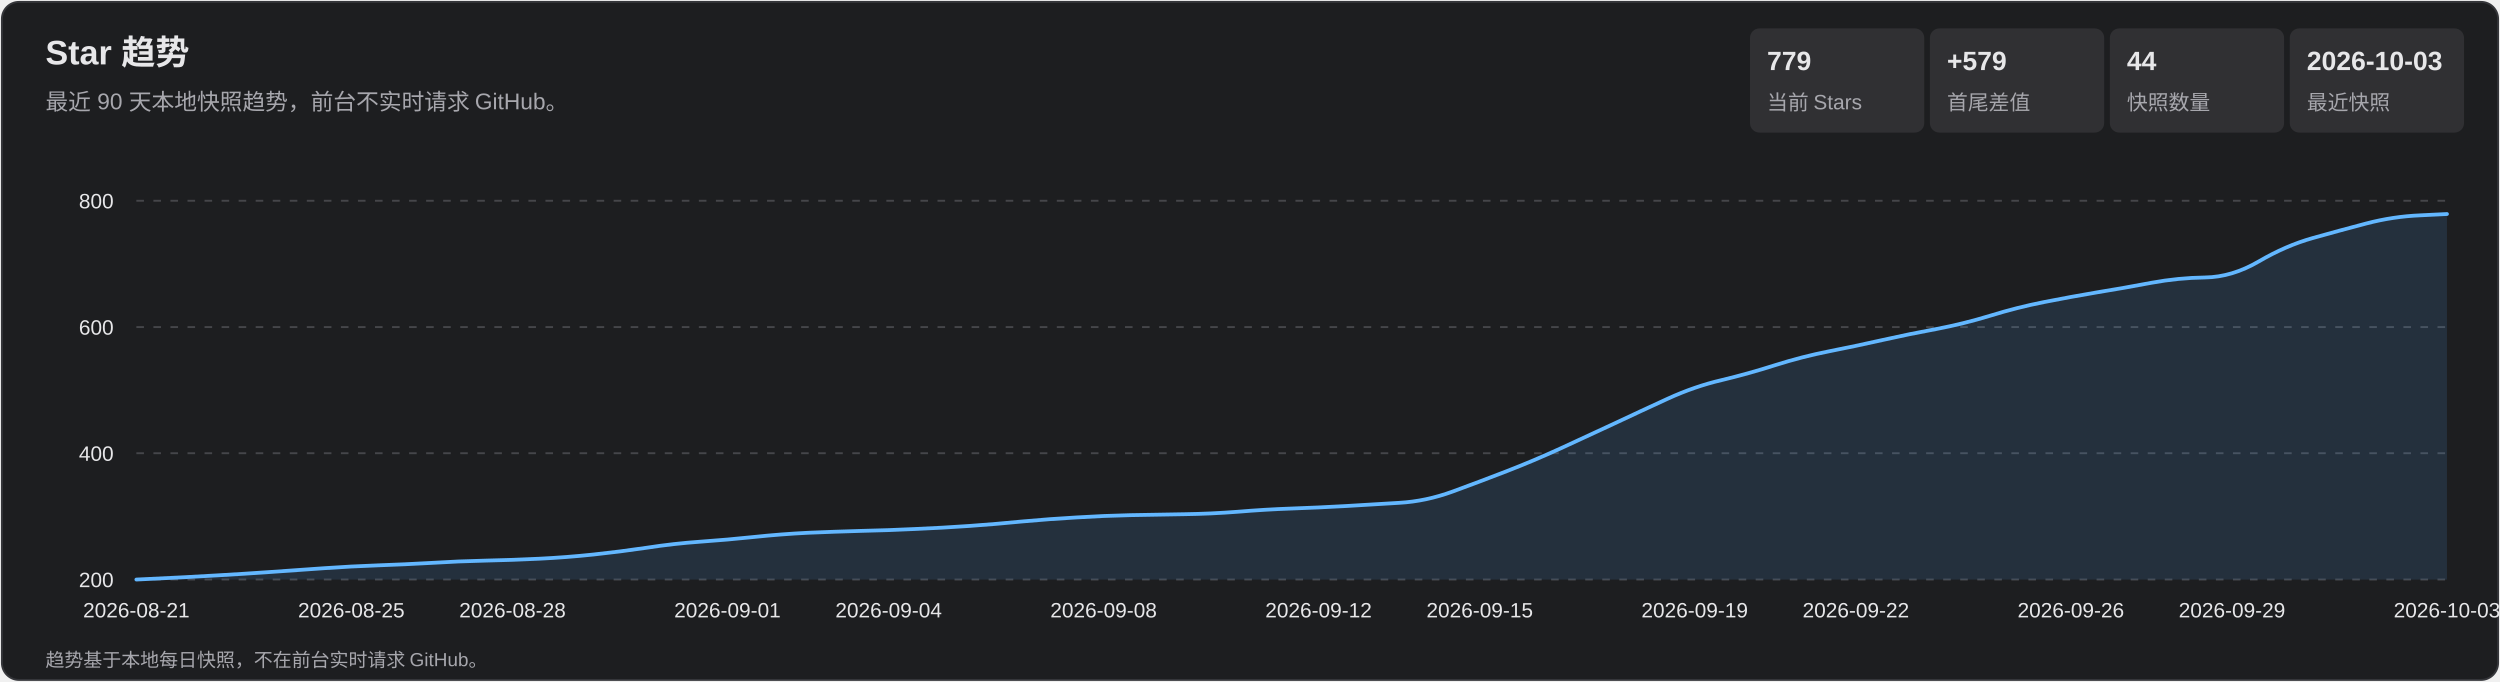
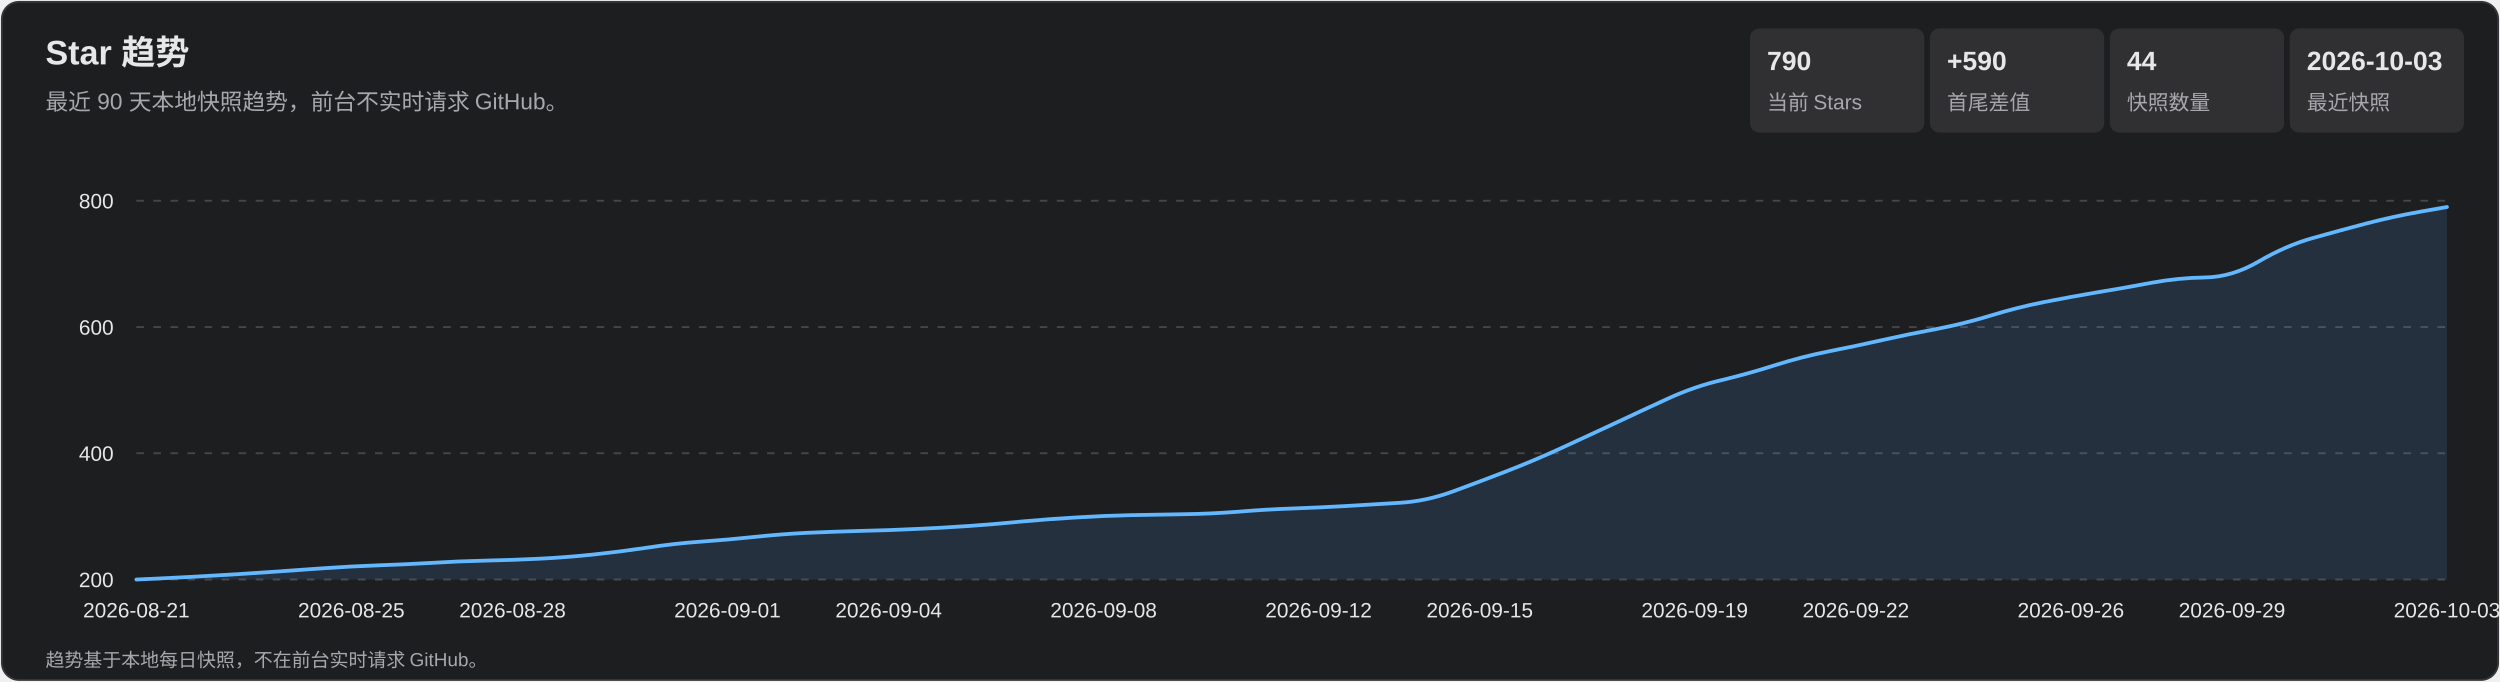
<svg xmlns="http://www.w3.org/2000/svg" width="1320" height="360" viewBox="0 0 1320 360" role="img" aria-labelledby="title desc">
  <style>
    text { font-family: Arial, 'Microsoft YaHei', sans-serif; fill: #e7e7e9; }
    .subtitle, .axis, .metric-label, .footer { fill: #a7a7ad; }
    .subtitle { font-size: 12px; } .axis { font-size: 11px; }
    .metric-value { font-size: 14px; font-weight: 700; } .metric-label { font-size: 11px; }
    .footer { font-size: 10px; } .tooltip-date { font-size: 12px; font-weight: 700; }
    .tooltip-text { font-size: 12px; } .crosshair { stroke: #b9b9bc; stroke-width: 1; }
    .tooltip { opacity: 0; pointer-events: none; } .point:hover .tooltip { opacity: 1; }
  </style>
  <rect x="1" y="1" width="1318" height="358" rx="9" fill="#1d1e20" stroke="#35363a" />
  <text x="24" y="34" font-size="18" font-weight="700">Star 趋势</text>
  <text x="24" y="58" class="subtitle">最近 90 天本地快照趋势，前台不实时请求 GitHub。</text>
  <rect x="924" y="15" width="92" height="55" rx="5" fill="#303033" />
-   <text x="933" y="37" class="metric-value">779</text>
+   <text x="933" y="37" class="metric-value">790</text>
  <text x="933" y="58" class="metric-label">当前 Stars</text>
  <rect x="1019" y="15" width="92" height="55" rx="5" fill="#303033" />
-   <text x="1028" y="37" class="metric-value">+579</text>
+   <text x="1028" y="37" class="metric-value">+590</text>
  <text x="1028" y="58" class="metric-label">首尾差值</text>
  <rect x="1114" y="15" width="92" height="55" rx="5" fill="#303033" />
  <text x="1123" y="37" class="metric-value">44</text>
  <text x="1123" y="58" class="metric-label">快照数量</text>
  <rect x="1209" y="15" width="92" height="55" rx="5" fill="#303033" />
  <text x="1218" y="37" class="metric-value">2026-10-03</text>
  <text x="1218" y="58" class="metric-label">最近快照</text>
  <g class="axis">
    <line x1="72" y1="306.0" x2="1292" y2="306.0" stroke="#45464a" stroke-dasharray="4 5" />
    <text x="60" y="310.0" text-anchor="end">200</text>
    <line x1="72" y1="239.3" x2="1292" y2="239.3" stroke="#45464a" stroke-dasharray="4 5" />
    <text x="60" y="243.3" text-anchor="end">400</text>
    <line x1="72" y1="172.7" x2="1292" y2="172.7" stroke="#45464a" stroke-dasharray="4 5" />
    <text x="60" y="176.7" text-anchor="end">600</text>
    <line x1="72" y1="106.0" x2="1292" y2="106.0" stroke="#45464a" stroke-dasharray="4 5" />
    <text x="60" y="110.0" text-anchor="end">800</text>
    <text x="72.0" y="326" text-anchor="middle">2026-08-21</text>
    <text x="185.5" y="326" text-anchor="middle">2026-08-25</text>
    <text x="270.6" y="326" text-anchor="middle">2026-08-28</text>
    <text x="384.1" y="326" text-anchor="middle">2026-09-01</text>
    <text x="469.2" y="326" text-anchor="middle">2026-09-04</text>
    <text x="582.7" y="326" text-anchor="middle">2026-09-08</text>
    <text x="696.2" y="326" text-anchor="middle">2026-09-12</text>
    <text x="781.3" y="326" text-anchor="middle">2026-09-15</text>
    <text x="894.8" y="326" text-anchor="middle">2026-09-19</text>
    <text x="979.9" y="326" text-anchor="middle">2026-09-22</text>
    <text x="1093.4" y="326" text-anchor="middle">2026-09-26</text>
    <text x="1178.5" y="326" text-anchor="middle">2026-09-29</text>
    <text x="1292.0" y="326" text-anchor="middle">2026-10-03</text>
  </g>
-   <path d="M 72.0 306.0 Q 100.4 304.7 114.6 303.8 Q 128.7 303.0 142.9 302.0 Q 157.1 301.0 171.3 300.0 Q 185.5 299.0 199.7 298.5 Q 213.9 298.0 228.0 297.2 Q 242.2 296.3 256.4 296.0 Q 270.6 295.7 284.8 295.0 Q 299.0 294.3 313.2 292.8 Q 327.3 291.3 341.5 289.2 Q 355.7 287.0 369.9 286.0 Q 384.1 285.0 398.3 283.5 Q 412.5 282.0 426.7 281.3 Q 440.8 280.7 455.0 280.3 Q 469.2 280.0 483.4 279.3 Q 497.6 278.7 511.8 277.7 Q 526.0 276.7 540.1 275.3 Q 554.3 274.0 568.5 273.2 Q 582.7 272.3 596.9 272.0 Q 611.1 271.7 625.3 271.5 Q 639.4 271.3 653.6 270.2 Q 667.8 269.0 682.0 268.5 Q 696.2 268.0 710.4 267.2 Q 724.6 266.3 738.7 265.5 Q 752.9 264.7 767.1 259.5 Q 781.3 254.3 795.5 248.8 Q 809.7 243.3 823.9 236.8 Q 838.0 230.3 852.2 223.7 Q 866.4 217.0 880.6 210.5 Q 894.8 204.0 909.0 200.7 Q 923.2 197.3 937.3 192.8 Q 951.5 188.3 965.7 185.5 Q 979.9 182.7 994.1 179.5 Q 1008.3 176.3 1022.5 173.7 Q 1036.7 171.0 1050.8 166.7 Q 1065.0 162.3 1079.2 159.5 Q 1093.4 156.7 1107.6 154.3 Q 1121.8 152.0 1136.0 149.3 Q 1150.1 146.7 1164.3 146.5 Q 1178.5 146.3 1192.7 138.0 Q 1206.9 129.7 1221.1 125.7 Q 1235.3 121.7 1249.4 118.0 Q 1263.6 114.3 1277.8 113.7 L 1292.0 113.0 L 1292.0 306.0 L 72.0 306.0 Z" fill="#5baeff" fill-opacity=".13" />
-   <path d="M 72.0 306.0 Q 100.4 304.7 114.6 303.8 Q 128.7 303.0 142.9 302.0 Q 157.1 301.0 171.3 300.0 Q 185.5 299.0 199.7 298.5 Q 213.9 298.0 228.0 297.2 Q 242.2 296.3 256.4 296.0 Q 270.6 295.7 284.8 295.0 Q 299.0 294.3 313.2 292.8 Q 327.3 291.3 341.5 289.2 Q 355.7 287.0 369.9 286.0 Q 384.1 285.0 398.3 283.5 Q 412.5 282.0 426.7 281.3 Q 440.8 280.7 455.0 280.3 Q 469.2 280.0 483.4 279.3 Q 497.6 278.7 511.8 277.7 Q 526.0 276.7 540.1 275.3 Q 554.3 274.0 568.5 273.2 Q 582.7 272.3 596.9 272.0 Q 611.1 271.7 625.3 271.5 Q 639.4 271.3 653.6 270.2 Q 667.8 269.0 682.0 268.5 Q 696.2 268.0 710.4 267.2 Q 724.6 266.3 738.7 265.5 Q 752.9 264.7 767.1 259.5 Q 781.3 254.3 795.5 248.8 Q 809.7 243.3 823.9 236.8 Q 838.0 230.3 852.2 223.7 Q 866.4 217.0 880.6 210.5 Q 894.8 204.0 909.0 200.7 Q 923.2 197.3 937.3 192.8 Q 951.5 188.3 965.7 185.5 Q 979.9 182.7 994.1 179.5 Q 1008.3 176.3 1022.5 173.7 Q 1036.7 171.0 1050.8 166.7 Q 1065.0 162.3 1079.2 159.5 Q 1093.4 156.7 1107.6 154.3 Q 1121.8 152.0 1136.0 149.3 Q 1150.1 146.7 1164.3 146.5 Q 1178.5 146.3 1192.7 138.0 Q 1206.9 129.7 1221.1 125.7 Q 1235.3 121.7 1249.4 118.0 Q 1263.6 114.3 1277.8 113.7 L 1292.0 113.0" fill="none" stroke="#63b7ff" stroke-width="2" stroke-linecap="round" stroke-linejoin="round" />
+   <path d="M 72.0 306.0 Q 100.4 304.7 114.6 303.8 Q 128.7 303.0 142.9 302.0 Q 157.1 301.0 171.3 300.0 Q 185.5 299.0 199.7 298.5 Q 213.9 298.0 228.0 297.2 Q 242.2 296.3 256.4 296.0 Q 270.6 295.7 284.8 295.0 Q 299.0 294.3 313.2 292.8 Q 327.3 291.3 341.5 289.2 Q 355.7 287.0 369.9 286.0 Q 384.1 285.0 398.3 283.5 Q 412.5 282.0 426.7 281.3 Q 440.8 280.7 455.0 280.3 Q 469.2 280.0 483.4 279.3 Q 497.6 278.7 511.8 277.7 Q 526.0 276.7 540.1 275.3 Q 554.3 274.0 568.5 273.2 Q 582.7 272.3 596.9 272.0 Q 611.1 271.7 625.3 271.5 Q 639.4 271.3 653.6 270.2 Q 667.8 269.0 682.0 268.5 Q 696.2 268.0 710.4 267.2 Q 724.6 266.3 738.7 265.5 Q 752.9 264.7 767.1 259.5 Q 781.3 254.3 795.5 248.8 Q 809.7 243.3 823.9 236.8 Q 838.0 230.3 852.2 223.7 Q 866.4 217.0 880.6 210.5 Q 894.8 204.0 909.0 200.7 Q 923.2 197.3 937.3 192.8 Q 951.5 188.3 965.7 185.5 Q 979.9 182.7 994.1 179.5 Q 1008.3 176.3 1022.5 173.7 Q 1036.7 171.0 1050.8 166.7 Q 1065.0 162.3 1079.2 159.5 Q 1093.4 156.7 1107.6 154.3 Q 1121.8 152.0 1136.0 149.3 Q 1150.1 146.7 1164.3 146.5 Q 1178.5 146.3 1192.7 138.0 Q 1206.9 129.7 1221.1 125.7 Q 1235.3 121.7 1249.4 118.0 Q 1263.6 114.3 1277.8 111.8 L 1292.0 109.3 L 1292.0 306.0 L 72.0 306.0 Z" fill="#5baeff" fill-opacity=".13" />
+   <path d="M 72.0 306.0 Q 100.4 304.7 114.6 303.8 Q 128.7 303.0 142.9 302.0 Q 157.1 301.0 171.3 300.0 Q 185.5 299.0 199.7 298.5 Q 213.9 298.0 228.0 297.2 Q 242.2 296.3 256.4 296.0 Q 270.6 295.7 284.8 295.0 Q 299.0 294.3 313.2 292.8 Q 327.3 291.3 341.5 289.2 Q 355.7 287.0 369.9 286.0 Q 384.1 285.0 398.3 283.5 Q 412.5 282.0 426.7 281.3 Q 440.8 280.7 455.0 280.3 Q 469.2 280.0 483.4 279.3 Q 497.6 278.7 511.8 277.7 Q 526.0 276.7 540.1 275.3 Q 554.3 274.0 568.5 273.2 Q 582.7 272.3 596.9 272.0 Q 611.1 271.7 625.3 271.5 Q 639.4 271.3 653.6 270.2 Q 667.8 269.0 682.0 268.5 Q 696.2 268.0 710.4 267.2 Q 724.6 266.3 738.7 265.5 Q 752.9 264.7 767.1 259.5 Q 781.3 254.3 795.5 248.8 Q 809.7 243.3 823.9 236.8 Q 838.0 230.3 852.2 223.7 Q 866.4 217.0 880.6 210.5 Q 894.8 204.0 909.0 200.7 Q 923.2 197.3 937.3 192.8 Q 951.5 188.3 965.7 185.5 Q 979.9 182.7 994.1 179.5 Q 1008.3 176.3 1022.5 173.7 Q 1036.7 171.0 1050.8 166.7 Q 1065.0 162.3 1079.2 159.5 Q 1093.4 156.7 1107.6 154.3 Q 1121.8 152.0 1136.0 149.3 Q 1150.1 146.7 1164.3 146.5 Q 1178.5 146.3 1192.7 138.0 Q 1206.9 129.7 1221.1 125.7 Q 1235.3 121.7 1249.4 118.0 Q 1263.6 114.3 1277.8 111.8 L 1292.0 109.3" fill="none" stroke="#63b7ff" stroke-width="2" stroke-linecap="round" stroke-linejoin="round" />
  <g>
    <g class="point">
      <circle cx="72.0" cy="306.0" r="11" fill="transparent" />
      <g class="tooltip">
        <line x1="72.0" y1="106" x2="72.0" y2="306" class="crosshair" />
        <circle cx="72.0" cy="306.0" r="4" fill="#69baff" stroke="#fff" stroke-width="1.5" />
        <rect x="85.0" y="236.0" width="124" height="66" rx="4" fill="#101113" opacity=".96" />
        <text x="93.0" y="254.0" class="tooltip-date">2026-08-21</text>
        <text x="93.0" y="275.0" class="tooltip-text">Stars: 200</text>
        <text x="93.0" y="293.0" class="tooltip-text">单日增长: —</text>
      </g>
    </g>
    <g class="point">
      <circle cx="100.4" cy="304.7" r="11" fill="transparent" />
      <g class="tooltip">
        <line x1="100.4" y1="106" x2="100.4" y2="306" class="crosshair" />
        <circle cx="100.4" cy="304.7" r="4" fill="#69baff" stroke="#fff" stroke-width="1.5" />
        <rect x="113.4" y="236.0" width="124" height="66" rx="4" fill="#101113" opacity=".96" />
        <text x="121.4" y="254.0" class="tooltip-date">2026-08-22</text>
        <text x="121.4" y="275.0" class="tooltip-text">Stars: 204</text>
        <text x="121.4" y="293.0" class="tooltip-text">单日增长: +4</text>
      </g>
    </g>
    <g class="point">
      <circle cx="128.7" cy="303.0" r="11" fill="transparent" />
      <g class="tooltip">
        <line x1="128.7" y1="106" x2="128.7" y2="306" class="crosshair" />
        <circle cx="128.7" cy="303.0" r="4" fill="#69baff" stroke="#fff" stroke-width="1.5" />
        <rect x="141.7" y="236.0" width="124" height="66" rx="4" fill="#101113" opacity=".96" />
        <text x="149.7" y="254.0" class="tooltip-date">2026-08-23</text>
        <text x="149.7" y="275.0" class="tooltip-text">Stars: 209</text>
        <text x="149.7" y="293.0" class="tooltip-text">单日增长: +5</text>
      </g>
    </g>
    <g class="point">
      <circle cx="157.1" cy="301.0" r="11" fill="transparent" />
      <g class="tooltip">
        <line x1="157.1" y1="106" x2="157.1" y2="306" class="crosshair" />
        <circle cx="157.1" cy="301.0" r="4" fill="#69baff" stroke="#fff" stroke-width="1.5" />
        <rect x="170.1" y="236.0" width="124" height="66" rx="4" fill="#101113" opacity=".96" />
        <text x="178.1" y="254.0" class="tooltip-date">2026-08-24</text>
        <text x="178.1" y="275.0" class="tooltip-text">Stars: 215</text>
        <text x="178.1" y="293.0" class="tooltip-text">单日增长: +6</text>
      </g>
    </g>
    <g class="point">
      <circle cx="185.5" cy="299.0" r="11" fill="transparent" />
      <g class="tooltip">
        <line x1="185.5" y1="106" x2="185.5" y2="306" class="crosshair" />
        <circle cx="185.5" cy="299.0" r="4" fill="#69baff" stroke="#fff" stroke-width="1.5" />
        <rect x="198.5" y="236.0" width="124" height="66" rx="4" fill="#101113" opacity=".96" />
        <text x="206.5" y="254.0" class="tooltip-date">2026-08-25</text>
        <text x="206.5" y="275.0" class="tooltip-text">Stars: 221</text>
        <text x="206.5" y="293.0" class="tooltip-text">单日增长: +6</text>
      </g>
    </g>
    <g class="point">
      <circle cx="213.9" cy="298.0" r="11" fill="transparent" />
      <g class="tooltip">
        <line x1="213.9" y1="106" x2="213.9" y2="306" class="crosshair" />
        <circle cx="213.9" cy="298.0" r="4" fill="#69baff" stroke="#fff" stroke-width="1.5" />
        <rect x="226.9" y="236.0" width="124" height="66" rx="4" fill="#101113" opacity=".96" />
        <text x="234.9" y="254.0" class="tooltip-date">2026-08-26</text>
        <text x="234.9" y="275.0" class="tooltip-text">Stars: 224</text>
        <text x="234.9" y="293.0" class="tooltip-text">单日增长: +3</text>
      </g>
    </g>
    <g class="point">
      <circle cx="242.2" cy="296.3" r="11" fill="transparent" />
      <g class="tooltip">
        <line x1="242.2" y1="106" x2="242.2" y2="306" class="crosshair" />
        <circle cx="242.2" cy="296.3" r="4" fill="#69baff" stroke="#fff" stroke-width="1.5" />
        <rect x="255.2" y="236.0" width="124" height="66" rx="4" fill="#101113" opacity=".96" />
        <text x="263.2" y="254.0" class="tooltip-date">2026-08-27</text>
        <text x="263.2" y="275.0" class="tooltip-text">Stars: 229</text>
        <text x="263.2" y="293.0" class="tooltip-text">单日增长: +5</text>
      </g>
    </g>
    <g class="point">
      <circle cx="270.6" cy="295.7" r="11" fill="transparent" />
      <g class="tooltip">
        <line x1="270.6" y1="106" x2="270.6" y2="306" class="crosshair" />
        <circle cx="270.6" cy="295.7" r="4" fill="#69baff" stroke="#fff" stroke-width="1.5" />
        <rect x="283.6" y="236.0" width="124" height="66" rx="4" fill="#101113" opacity=".96" />
        <text x="291.6" y="254.0" class="tooltip-date">2026-08-28</text>
        <text x="291.6" y="275.0" class="tooltip-text">Stars: 231</text>
        <text x="291.6" y="293.0" class="tooltip-text">单日增长: +2</text>
      </g>
    </g>
    <g class="point">
      <circle cx="299.0" cy="294.3" r="11" fill="transparent" />
      <g class="tooltip">
        <line x1="299.0" y1="106" x2="299.0" y2="306" class="crosshair" />
        <circle cx="299.0" cy="294.3" r="4" fill="#69baff" stroke="#fff" stroke-width="1.5" />
        <rect x="312.0" y="236.0" width="124" height="66" rx="4" fill="#101113" opacity=".96" />
        <text x="320.0" y="254.0" class="tooltip-date">2026-08-29</text>
        <text x="320.0" y="275.0" class="tooltip-text">Stars: 235</text>
        <text x="320.0" y="293.0" class="tooltip-text">单日增长: +4</text>
      </g>
    </g>
    <g class="point">
      <circle cx="327.3" cy="291.3" r="11" fill="transparent" />
      <g class="tooltip">
        <line x1="327.3" y1="106" x2="327.3" y2="306" class="crosshair" />
        <circle cx="327.3" cy="291.3" r="4" fill="#69baff" stroke="#fff" stroke-width="1.5" />
        <rect x="340.3" y="236.0" width="124" height="66" rx="4" fill="#101113" opacity=".96" />
        <text x="348.3" y="254.0" class="tooltip-date">2026-08-30</text>
        <text x="348.3" y="275.0" class="tooltip-text">Stars: 244</text>
        <text x="348.3" y="293.0" class="tooltip-text">单日增长: +9</text>
      </g>
    </g>
    <g class="point">
      <circle cx="355.7" cy="287.0" r="11" fill="transparent" />
      <g class="tooltip">
        <line x1="355.7" y1="106" x2="355.7" y2="306" class="crosshair" />
        <circle cx="355.7" cy="287.0" r="4" fill="#69baff" stroke="#fff" stroke-width="1.5" />
        <rect x="368.7" y="236.0" width="124" height="66" rx="4" fill="#101113" opacity=".96" />
        <text x="376.7" y="254.0" class="tooltip-date">2026-08-31</text>
        <text x="376.7" y="275.0" class="tooltip-text">Stars: 257</text>
        <text x="376.7" y="293.0" class="tooltip-text">单日增长: +13</text>
      </g>
    </g>
    <g class="point">
      <circle cx="384.1" cy="285.0" r="11" fill="transparent" />
      <g class="tooltip">
        <line x1="384.1" y1="106" x2="384.1" y2="306" class="crosshair" />
        <circle cx="384.1" cy="285.0" r="4" fill="#69baff" stroke="#fff" stroke-width="1.5" />
        <rect x="397.1" y="236.0" width="124" height="66" rx="4" fill="#101113" opacity=".96" />
        <text x="405.1" y="254.0" class="tooltip-date">2026-09-01</text>
        <text x="405.1" y="275.0" class="tooltip-text">Stars: 263</text>
        <text x="405.1" y="293.0" class="tooltip-text">单日增长: +6</text>
      </g>
    </g>
    <g class="point">
      <circle cx="412.5" cy="282.0" r="11" fill="transparent" />
      <g class="tooltip">
        <line x1="412.5" y1="106" x2="412.5" y2="306" class="crosshair" />
        <circle cx="412.5" cy="282.0" r="4" fill="#69baff" stroke="#fff" stroke-width="1.5" />
        <rect x="425.5" y="236.0" width="124" height="66" rx="4" fill="#101113" opacity=".96" />
        <text x="433.5" y="254.0" class="tooltip-date">2026-09-02</text>
        <text x="433.5" y="275.0" class="tooltip-text">Stars: 272</text>
        <text x="433.5" y="293.0" class="tooltip-text">单日增长: +9</text>
      </g>
    </g>
    <g class="point">
      <circle cx="440.8" cy="280.7" r="11" fill="transparent" />
      <g class="tooltip">
        <line x1="440.8" y1="106" x2="440.8" y2="306" class="crosshair" />
        <circle cx="440.8" cy="280.7" r="4" fill="#69baff" stroke="#fff" stroke-width="1.5" />
        <rect x="453.8" y="236.0" width="124" height="66" rx="4" fill="#101113" opacity=".96" />
        <text x="461.8" y="254.0" class="tooltip-date">2026-09-03</text>
        <text x="461.8" y="275.0" class="tooltip-text">Stars: 276</text>
        <text x="461.8" y="293.0" class="tooltip-text">单日增长: +4</text>
      </g>
    </g>
    <g class="point">
      <circle cx="469.2" cy="280.0" r="11" fill="transparent" />
      <g class="tooltip">
        <line x1="469.2" y1="106" x2="469.2" y2="306" class="crosshair" />
        <circle cx="469.2" cy="280.0" r="4" fill="#69baff" stroke="#fff" stroke-width="1.5" />
        <rect x="482.2" y="236.0" width="124" height="66" rx="4" fill="#101113" opacity=".96" />
        <text x="490.2" y="254.0" class="tooltip-date">2026-09-04</text>
        <text x="490.2" y="275.0" class="tooltip-text">Stars: 278</text>
        <text x="490.2" y="293.0" class="tooltip-text">单日增长: +2</text>
      </g>
    </g>
    <g class="point">
      <circle cx="497.6" cy="278.7" r="11" fill="transparent" />
      <g class="tooltip">
        <line x1="497.6" y1="106" x2="497.6" y2="306" class="crosshair" />
        <circle cx="497.6" cy="278.7" r="4" fill="#69baff" stroke="#fff" stroke-width="1.5" />
        <rect x="510.6" y="236.0" width="124" height="66" rx="4" fill="#101113" opacity=".96" />
        <text x="518.6" y="254.0" class="tooltip-date">2026-09-05</text>
        <text x="518.6" y="275.0" class="tooltip-text">Stars: 282</text>
        <text x="518.6" y="293.0" class="tooltip-text">单日增长: +4</text>
      </g>
    </g>
    <g class="point">
      <circle cx="526.0" cy="276.7" r="11" fill="transparent" />
      <g class="tooltip">
        <line x1="526.0" y1="106" x2="526.0" y2="306" class="crosshair" />
        <circle cx="526.0" cy="276.7" r="4" fill="#69baff" stroke="#fff" stroke-width="1.5" />
        <rect x="539.0" y="236.0" width="124" height="66" rx="4" fill="#101113" opacity=".96" />
        <text x="547.0" y="254.0" class="tooltip-date">2026-09-06</text>
        <text x="547.0" y="275.0" class="tooltip-text">Stars: 288</text>
        <text x="547.0" y="293.0" class="tooltip-text">单日增长: +6</text>
      </g>
    </g>
    <g class="point">
      <circle cx="554.3" cy="274.0" r="11" fill="transparent" />
      <g class="tooltip">
        <line x1="554.3" y1="106" x2="554.3" y2="306" class="crosshair" />
        <circle cx="554.3" cy="274.0" r="4" fill="#69baff" stroke="#fff" stroke-width="1.5" />
        <rect x="567.3" y="236.0" width="124" height="66" rx="4" fill="#101113" opacity=".96" />
        <text x="575.3" y="254.0" class="tooltip-date">2026-09-07</text>
        <text x="575.3" y="275.0" class="tooltip-text">Stars: 296</text>
        <text x="575.3" y="293.0" class="tooltip-text">单日增长: +8</text>
      </g>
    </g>
    <g class="point">
      <circle cx="582.7" cy="272.3" r="11" fill="transparent" />
      <g class="tooltip">
        <line x1="582.7" y1="106" x2="582.7" y2="306" class="crosshair" />
        <circle cx="582.7" cy="272.3" r="4" fill="#69baff" stroke="#fff" stroke-width="1.5" />
        <rect x="595.7" y="236.0" width="124" height="66" rx="4" fill="#101113" opacity=".96" />
        <text x="603.7" y="254.0" class="tooltip-date">2026-09-08</text>
        <text x="603.7" y="275.0" class="tooltip-text">Stars: 301</text>
        <text x="603.7" y="293.0" class="tooltip-text">单日增长: +5</text>
      </g>
    </g>
    <g class="point">
      <circle cx="611.1" cy="271.7" r="11" fill="transparent" />
      <g class="tooltip">
        <line x1="611.1" y1="106" x2="611.1" y2="306" class="crosshair" />
        <circle cx="611.1" cy="271.7" r="4" fill="#69baff" stroke="#fff" stroke-width="1.5" />
        <rect x="624.1" y="236.0" width="124" height="66" rx="4" fill="#101113" opacity=".96" />
        <text x="632.1" y="254.0" class="tooltip-date">2026-09-09</text>
        <text x="632.1" y="275.0" class="tooltip-text">Stars: 303</text>
        <text x="632.1" y="293.0" class="tooltip-text">单日增长: +2</text>
      </g>
    </g>
    <g class="point">
      <circle cx="639.4" cy="271.3" r="11" fill="transparent" />
      <g class="tooltip">
        <line x1="639.4" y1="106" x2="639.4" y2="306" class="crosshair" />
        <circle cx="639.4" cy="271.3" r="4" fill="#69baff" stroke="#fff" stroke-width="1.5" />
        <rect x="652.4" y="236.0" width="124" height="66" rx="4" fill="#101113" opacity=".96" />
        <text x="660.4" y="254.0" class="tooltip-date">2026-09-10</text>
        <text x="660.4" y="275.0" class="tooltip-text">Stars: 304</text>
        <text x="660.4" y="293.0" class="tooltip-text">单日增长: +1</text>
      </g>
    </g>
    <g class="point">
      <circle cx="667.8" cy="269.0" r="11" fill="transparent" />
      <g class="tooltip">
        <line x1="667.8" y1="106" x2="667.8" y2="306" class="crosshair" />
        <circle cx="667.8" cy="269.0" r="4" fill="#69baff" stroke="#fff" stroke-width="1.5" />
        <rect x="680.8" y="236.0" width="124" height="66" rx="4" fill="#101113" opacity=".96" />
        <text x="688.8" y="254.0" class="tooltip-date">2026-09-11</text>
        <text x="688.8" y="275.0" class="tooltip-text">Stars: 311</text>
        <text x="688.8" y="293.0" class="tooltip-text">单日增长: +7</text>
      </g>
    </g>
    <g class="point">
      <circle cx="696.2" cy="268.0" r="11" fill="transparent" />
      <g class="tooltip">
        <line x1="696.2" y1="106" x2="696.2" y2="306" class="crosshair" />
        <circle cx="696.2" cy="268.0" r="4" fill="#69baff" stroke="#fff" stroke-width="1.5" />
        <rect x="709.2" y="235.0" width="124" height="66" rx="4" fill="#101113" opacity=".96" />
        <text x="717.2" y="253.0" class="tooltip-date">2026-09-12</text>
        <text x="717.2" y="274.0" class="tooltip-text">Stars: 314</text>
        <text x="717.2" y="292.0" class="tooltip-text">单日增长: +3</text>
      </g>
    </g>
    <g class="point">
      <circle cx="724.6" cy="266.3" r="11" fill="transparent" />
      <g class="tooltip">
        <line x1="724.6" y1="106" x2="724.6" y2="306" class="crosshair" />
        <circle cx="724.6" cy="266.3" r="4" fill="#69baff" stroke="#fff" stroke-width="1.5" />
        <rect x="737.6" y="233.3" width="124" height="66" rx="4" fill="#101113" opacity=".96" />
        <text x="745.6" y="251.3" class="tooltip-date">2026-09-13</text>
        <text x="745.6" y="272.3" class="tooltip-text">Stars: 319</text>
        <text x="745.6" y="290.3" class="tooltip-text">单日增长: +5</text>
      </g>
    </g>
    <g class="point">
      <circle cx="752.9" cy="264.7" r="11" fill="transparent" />
      <g class="tooltip">
        <line x1="752.9" y1="106" x2="752.9" y2="306" class="crosshair" />
        <circle cx="752.9" cy="264.7" r="4" fill="#69baff" stroke="#fff" stroke-width="1.5" />
        <rect x="765.9" y="231.7" width="124" height="66" rx="4" fill="#101113" opacity=".96" />
        <text x="773.9" y="249.7" class="tooltip-date">2026-09-14</text>
        <text x="773.9" y="270.7" class="tooltip-text">Stars: 324</text>
        <text x="773.9" y="288.7" class="tooltip-text">单日增长: +5</text>
      </g>
    </g>
    <g class="point">
      <circle cx="781.3" cy="254.3" r="11" fill="transparent" />
      <g class="tooltip">
        <line x1="781.3" y1="106" x2="781.3" y2="306" class="crosshair" />
        <circle cx="781.3" cy="254.3" r="4" fill="#69baff" stroke="#fff" stroke-width="1.5" />
        <rect x="794.3" y="221.3" width="124" height="66" rx="4" fill="#101113" opacity=".96" />
        <text x="802.3" y="239.3" class="tooltip-date">2026-09-15</text>
        <text x="802.3" y="260.3" class="tooltip-text">Stars: 355</text>
        <text x="802.3" y="278.3" class="tooltip-text">单日增长: +31</text>
      </g>
    </g>
    <g class="point">
      <circle cx="809.7" cy="243.3" r="11" fill="transparent" />
      <g class="tooltip">
        <line x1="809.7" y1="106" x2="809.7" y2="306" class="crosshair" />
        <circle cx="809.7" cy="243.3" r="4" fill="#69baff" stroke="#fff" stroke-width="1.5" />
        <rect x="822.7" y="210.3" width="124" height="66" rx="4" fill="#101113" opacity=".96" />
        <text x="830.7" y="228.3" class="tooltip-date">2026-09-16</text>
        <text x="830.7" y="249.3" class="tooltip-text">Stars: 388</text>
        <text x="830.7" y="267.3" class="tooltip-text">单日增长: +33</text>
      </g>
    </g>
    <g class="point">
      <circle cx="838.0" cy="230.3" r="11" fill="transparent" />
      <g class="tooltip">
        <line x1="838.0" y1="106" x2="838.0" y2="306" class="crosshair" />
        <circle cx="838.0" cy="230.3" r="4" fill="#69baff" stroke="#fff" stroke-width="1.5" />
        <rect x="851.0" y="197.3" width="124" height="66" rx="4" fill="#101113" opacity=".96" />
        <text x="859.0" y="215.3" class="tooltip-date">2026-09-17</text>
        <text x="859.0" y="236.3" class="tooltip-text">Stars: 427</text>
        <text x="859.0" y="254.3" class="tooltip-text">单日增长: +39</text>
      </g>
    </g>
    <g class="point">
      <circle cx="866.4" cy="217.0" r="11" fill="transparent" />
      <g class="tooltip">
        <line x1="866.4" y1="106" x2="866.4" y2="306" class="crosshair" />
        <circle cx="866.4" cy="217.0" r="4" fill="#69baff" stroke="#fff" stroke-width="1.5" />
        <rect x="879.4" y="184.0" width="124" height="66" rx="4" fill="#101113" opacity=".96" />
        <text x="887.4" y="202.0" class="tooltip-date">2026-09-18</text>
        <text x="887.4" y="223.0" class="tooltip-text">Stars: 467</text>
        <text x="887.4" y="241.0" class="tooltip-text">单日增长: +40</text>
      </g>
    </g>
    <g class="point">
      <circle cx="894.8" cy="204.0" r="11" fill="transparent" />
      <g class="tooltip">
        <line x1="894.8" y1="106" x2="894.8" y2="306" class="crosshair" />
        <circle cx="894.8" cy="204.0" r="4" fill="#69baff" stroke="#fff" stroke-width="1.5" />
        <rect x="907.8" y="171.0" width="124" height="66" rx="4" fill="#101113" opacity=".96" />
        <text x="915.8" y="189.0" class="tooltip-date">2026-09-19</text>
        <text x="915.8" y="210.0" class="tooltip-text">Stars: 506</text>
        <text x="915.8" y="228.0" class="tooltip-text">单日增长: +39</text>
      </g>
    </g>
    <g class="point">
      <circle cx="923.2" cy="197.3" r="11" fill="transparent" />
      <g class="tooltip">
        <line x1="923.2" y1="106" x2="923.2" y2="306" class="crosshair" />
        <circle cx="923.2" cy="197.3" r="4" fill="#69baff" stroke="#fff" stroke-width="1.5" />
        <rect x="936.2" y="164.3" width="124" height="66" rx="4" fill="#101113" opacity=".96" />
        <text x="944.2" y="182.3" class="tooltip-date">2026-09-20</text>
        <text x="944.2" y="203.3" class="tooltip-text">Stars: 526</text>
        <text x="944.2" y="221.3" class="tooltip-text">单日增长: +20</text>
      </g>
    </g>
    <g class="point">
      <circle cx="951.5" cy="188.3" r="11" fill="transparent" />
      <g class="tooltip">
        <line x1="951.5" y1="106" x2="951.5" y2="306" class="crosshair" />
        <circle cx="951.5" cy="188.3" r="4" fill="#69baff" stroke="#fff" stroke-width="1.5" />
        <rect x="964.5" y="155.3" width="124" height="66" rx="4" fill="#101113" opacity=".96" />
        <text x="972.5" y="173.3" class="tooltip-date">2026-09-21</text>
        <text x="972.5" y="194.3" class="tooltip-text">Stars: 553</text>
        <text x="972.5" y="212.3" class="tooltip-text">单日增长: +27</text>
      </g>
    </g>
    <g class="point">
      <circle cx="979.9" cy="182.7" r="11" fill="transparent" />
      <g class="tooltip">
        <line x1="979.9" y1="106" x2="979.9" y2="306" class="crosshair" />
        <circle cx="979.9" cy="182.7" r="4" fill="#69baff" stroke="#fff" stroke-width="1.5" />
        <rect x="992.9" y="149.7" width="124" height="66" rx="4" fill="#101113" opacity=".96" />
        <text x="1000.9" y="167.7" class="tooltip-date">2026-09-22</text>
        <text x="1000.9" y="188.7" class="tooltip-text">Stars: 570</text>
        <text x="1000.9" y="206.7" class="tooltip-text">单日增长: +17</text>
      </g>
    </g>
    <g class="point">
      <circle cx="1008.3" cy="176.3" r="11" fill="transparent" />
      <g class="tooltip">
        <line x1="1008.3" y1="106" x2="1008.3" y2="306" class="crosshair" />
        <circle cx="1008.3" cy="176.3" r="4" fill="#69baff" stroke="#fff" stroke-width="1.5" />
        <rect x="1021.3" y="143.3" width="124" height="66" rx="4" fill="#101113" opacity=".96" />
        <text x="1029.3" y="161.3" class="tooltip-date">2026-09-23</text>
        <text x="1029.3" y="182.3" class="tooltip-text">Stars: 589</text>
        <text x="1029.3" y="200.3" class="tooltip-text">单日增长: +19</text>
      </g>
    </g>
    <g class="point">
      <circle cx="1036.7" cy="171.0" r="11" fill="transparent" />
      <g class="tooltip">
        <line x1="1036.7" y1="106" x2="1036.7" y2="306" class="crosshair" />
        <circle cx="1036.7" cy="171.0" r="4" fill="#69baff" stroke="#fff" stroke-width="1.5" />
        <rect x="1049.7" y="138.0" width="124" height="66" rx="4" fill="#101113" opacity=".96" />
        <text x="1057.7" y="156.0" class="tooltip-date">2026-09-24</text>
        <text x="1057.7" y="177.0" class="tooltip-text">Stars: 605</text>
        <text x="1057.7" y="195.0" class="tooltip-text">单日增长: +16</text>
      </g>
    </g>
    <g class="point">
      <circle cx="1065.0" cy="162.3" r="11" fill="transparent" />
      <g class="tooltip">
        <line x1="1065.0" y1="106" x2="1065.0" y2="306" class="crosshair" />
        <circle cx="1065.0" cy="162.3" r="4" fill="#69baff" stroke="#fff" stroke-width="1.5" />
        <rect x="1078.0" y="129.3" width="124" height="66" rx="4" fill="#101113" opacity=".96" />
        <text x="1086.0" y="147.3" class="tooltip-date">2026-09-25</text>
        <text x="1086.0" y="168.3" class="tooltip-text">Stars: 631</text>
        <text x="1086.0" y="186.3" class="tooltip-text">单日增长: +26</text>
      </g>
    </g>
    <g class="point">
      <circle cx="1093.4" cy="156.7" r="11" fill="transparent" />
      <g class="tooltip">
        <line x1="1093.4" y1="106" x2="1093.4" y2="306" class="crosshair" />
        <circle cx="1093.4" cy="156.7" r="4" fill="#69baff" stroke="#fff" stroke-width="1.5" />
        <rect x="1106.4" y="123.7" width="124" height="66" rx="4" fill="#101113" opacity=".96" />
        <text x="1114.4" y="141.7" class="tooltip-date">2026-09-26</text>
        <text x="1114.4" y="162.7" class="tooltip-text">Stars: 648</text>
        <text x="1114.4" y="180.7" class="tooltip-text">单日增长: +17</text>
      </g>
    </g>
    <g class="point">
      <circle cx="1121.8" cy="152.0" r="11" fill="transparent" />
      <g class="tooltip">
        <line x1="1121.8" y1="106" x2="1121.8" y2="306" class="crosshair" />
        <circle cx="1121.8" cy="152.0" r="4" fill="#69baff" stroke="#fff" stroke-width="1.5" />
        <rect x="1134.8" y="119.0" width="124" height="66" rx="4" fill="#101113" opacity=".96" />
        <text x="1142.8" y="137.0" class="tooltip-date">2026-09-27</text>
        <text x="1142.8" y="158.0" class="tooltip-text">Stars: 662</text>
        <text x="1142.8" y="176.0" class="tooltip-text">单日增长: +14</text>
      </g>
    </g>
    <g class="point">
      <circle cx="1150.1" cy="146.7" r="11" fill="transparent" />
      <g class="tooltip">
        <line x1="1150.1" y1="106" x2="1150.1" y2="306" class="crosshair" />
        <circle cx="1150.1" cy="146.7" r="4" fill="#69baff" stroke="#fff" stroke-width="1.5" />
        <rect x="1163.1" y="113.7" width="124" height="66" rx="4" fill="#101113" opacity=".96" />
        <text x="1171.1" y="131.7" class="tooltip-date">2026-09-28</text>
        <text x="1171.1" y="152.7" class="tooltip-text">Stars: 678</text>
        <text x="1171.1" y="170.7" class="tooltip-text">单日增长: +16</text>
      </g>
    </g>
    <g class="point">
      <circle cx="1178.5" cy="146.3" r="11" fill="transparent" />
      <g class="tooltip">
        <line x1="1178.5" y1="106" x2="1178.5" y2="306" class="crosshair" />
        <circle cx="1178.5" cy="146.3" r="4" fill="#69baff" stroke="#fff" stroke-width="1.5" />
        <rect x="1041.5" y="113.3" width="124" height="66" rx="4" fill="#101113" opacity=".96" />
        <text x="1049.5" y="131.3" class="tooltip-date">2026-09-29</text>
        <text x="1049.5" y="152.3" class="tooltip-text">Stars: 679</text>
        <text x="1049.5" y="170.3" class="tooltip-text">单日增长: +1</text>
      </g>
    </g>
    <g class="point">
      <circle cx="1206.9" cy="129.7" r="11" fill="transparent" />
      <g class="tooltip">
        <line x1="1206.9" y1="106" x2="1206.9" y2="306" class="crosshair" />
        <circle cx="1206.9" cy="129.7" r="4" fill="#69baff" stroke="#fff" stroke-width="1.5" />
        <rect x="1069.9" y="110.0" width="124" height="66" rx="4" fill="#101113" opacity=".96" />
        <text x="1077.9" y="128.0" class="tooltip-date">2026-09-30</text>
        <text x="1077.9" y="149.0" class="tooltip-text">Stars: 729</text>
        <text x="1077.9" y="167.0" class="tooltip-text">单日增长: +50</text>
      </g>
    </g>
    <g class="point">
      <circle cx="1235.3" cy="121.7" r="11" fill="transparent" />
      <g class="tooltip">
        <line x1="1235.3" y1="106" x2="1235.3" y2="306" class="crosshair" />
        <circle cx="1235.3" cy="121.7" r="4" fill="#69baff" stroke="#fff" stroke-width="1.5" />
        <rect x="1098.3" y="110.0" width="124" height="66" rx="4" fill="#101113" opacity=".96" />
        <text x="1106.3" y="128.0" class="tooltip-date">2026-10-01</text>
        <text x="1106.3" y="149.0" class="tooltip-text">Stars: 753</text>
        <text x="1106.3" y="167.0" class="tooltip-text">单日增长: +24</text>
      </g>
    </g>
    <g class="point">
      <circle cx="1263.6" cy="114.3" r="11" fill="transparent" />
      <g class="tooltip">
        <line x1="1263.6" y1="106" x2="1263.6" y2="306" class="crosshair" />
        <circle cx="1263.6" cy="114.3" r="4" fill="#69baff" stroke="#fff" stroke-width="1.5" />
        <rect x="1126.6" y="110.0" width="124" height="66" rx="4" fill="#101113" opacity=".96" />
        <text x="1134.6" y="128.0" class="tooltip-date">2026-10-02</text>
        <text x="1134.6" y="149.0" class="tooltip-text">Stars: 775</text>
        <text x="1134.6" y="167.0" class="tooltip-text">单日增长: +22</text>
      </g>
    </g>
    <g class="point">
-       <circle cx="1292.0" cy="113.0" r="11" fill="transparent" />
+       <circle cx="1292.0" cy="109.3" r="11" fill="transparent" />
      <g class="tooltip">
        <line x1="1292.0" y1="106" x2="1292.0" y2="306" class="crosshair" />
-         <circle cx="1292.0" cy="113.0" r="4" fill="#69baff" stroke="#fff" stroke-width="1.5" />
+         <circle cx="1292.0" cy="109.3" r="4" fill="#69baff" stroke="#fff" stroke-width="1.5" />
        <rect x="1155.0" y="110.0" width="124" height="66" rx="4" fill="#101113" opacity=".96" />
        <text x="1163.0" y="128.0" class="tooltip-date">2026-10-03</text>
-         <text x="1163.0" y="149.0" class="tooltip-text">Stars: 779</text>
-         <text x="1163.0" y="167.0" class="tooltip-text">单日增长: +4</text>
+         <text x="1163.0" y="149.0" class="tooltip-text">Stars: 790</text>
+         <text x="1163.0" y="167.0" class="tooltip-text">单日增长: +15</text>
      </g>
    </g>
  </g>
  <text x="24" y="352" class="footer">趋势基于本地每日快照，不在前台实时请求 GitHub。</text>
</svg>
